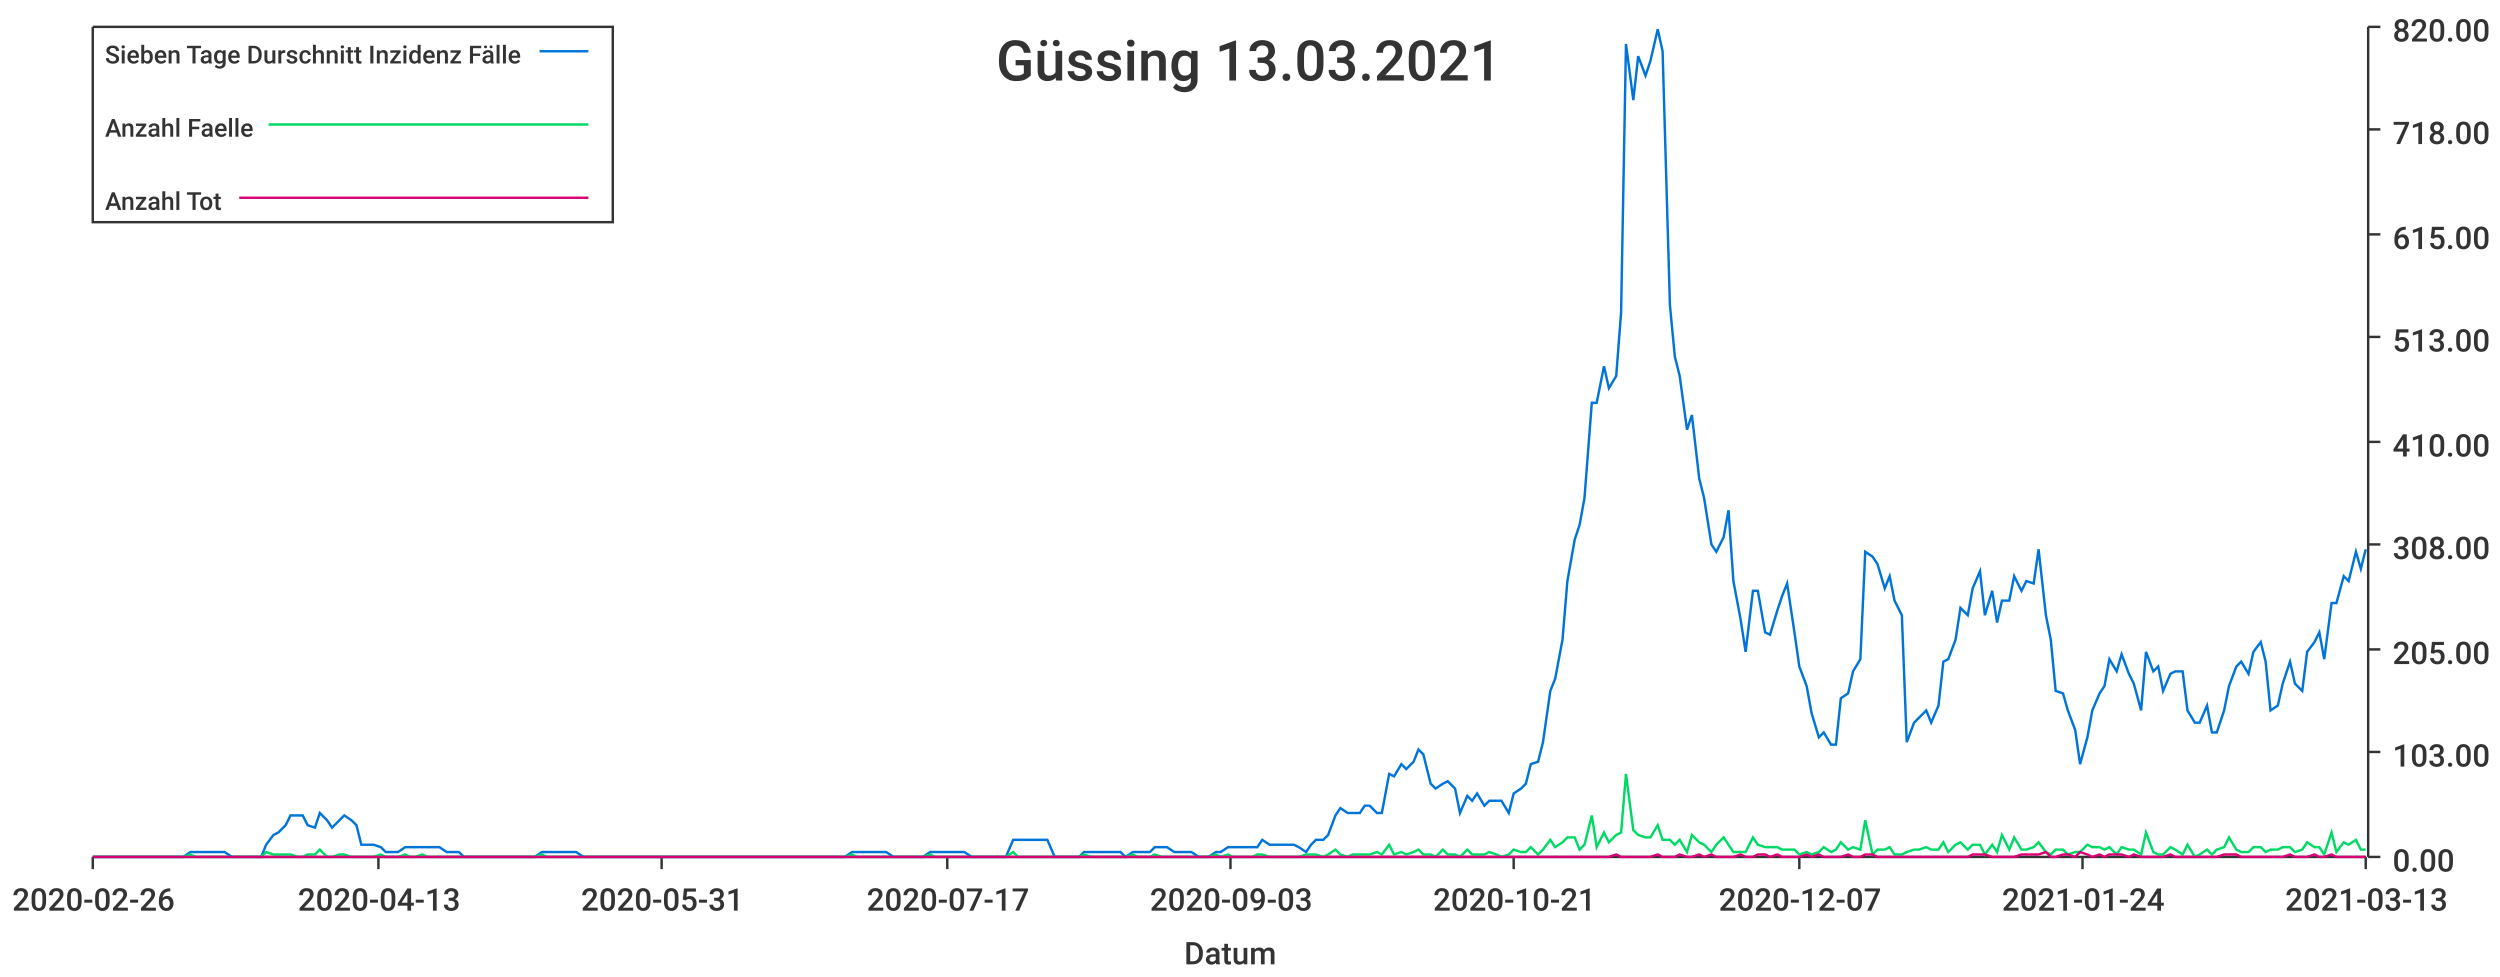
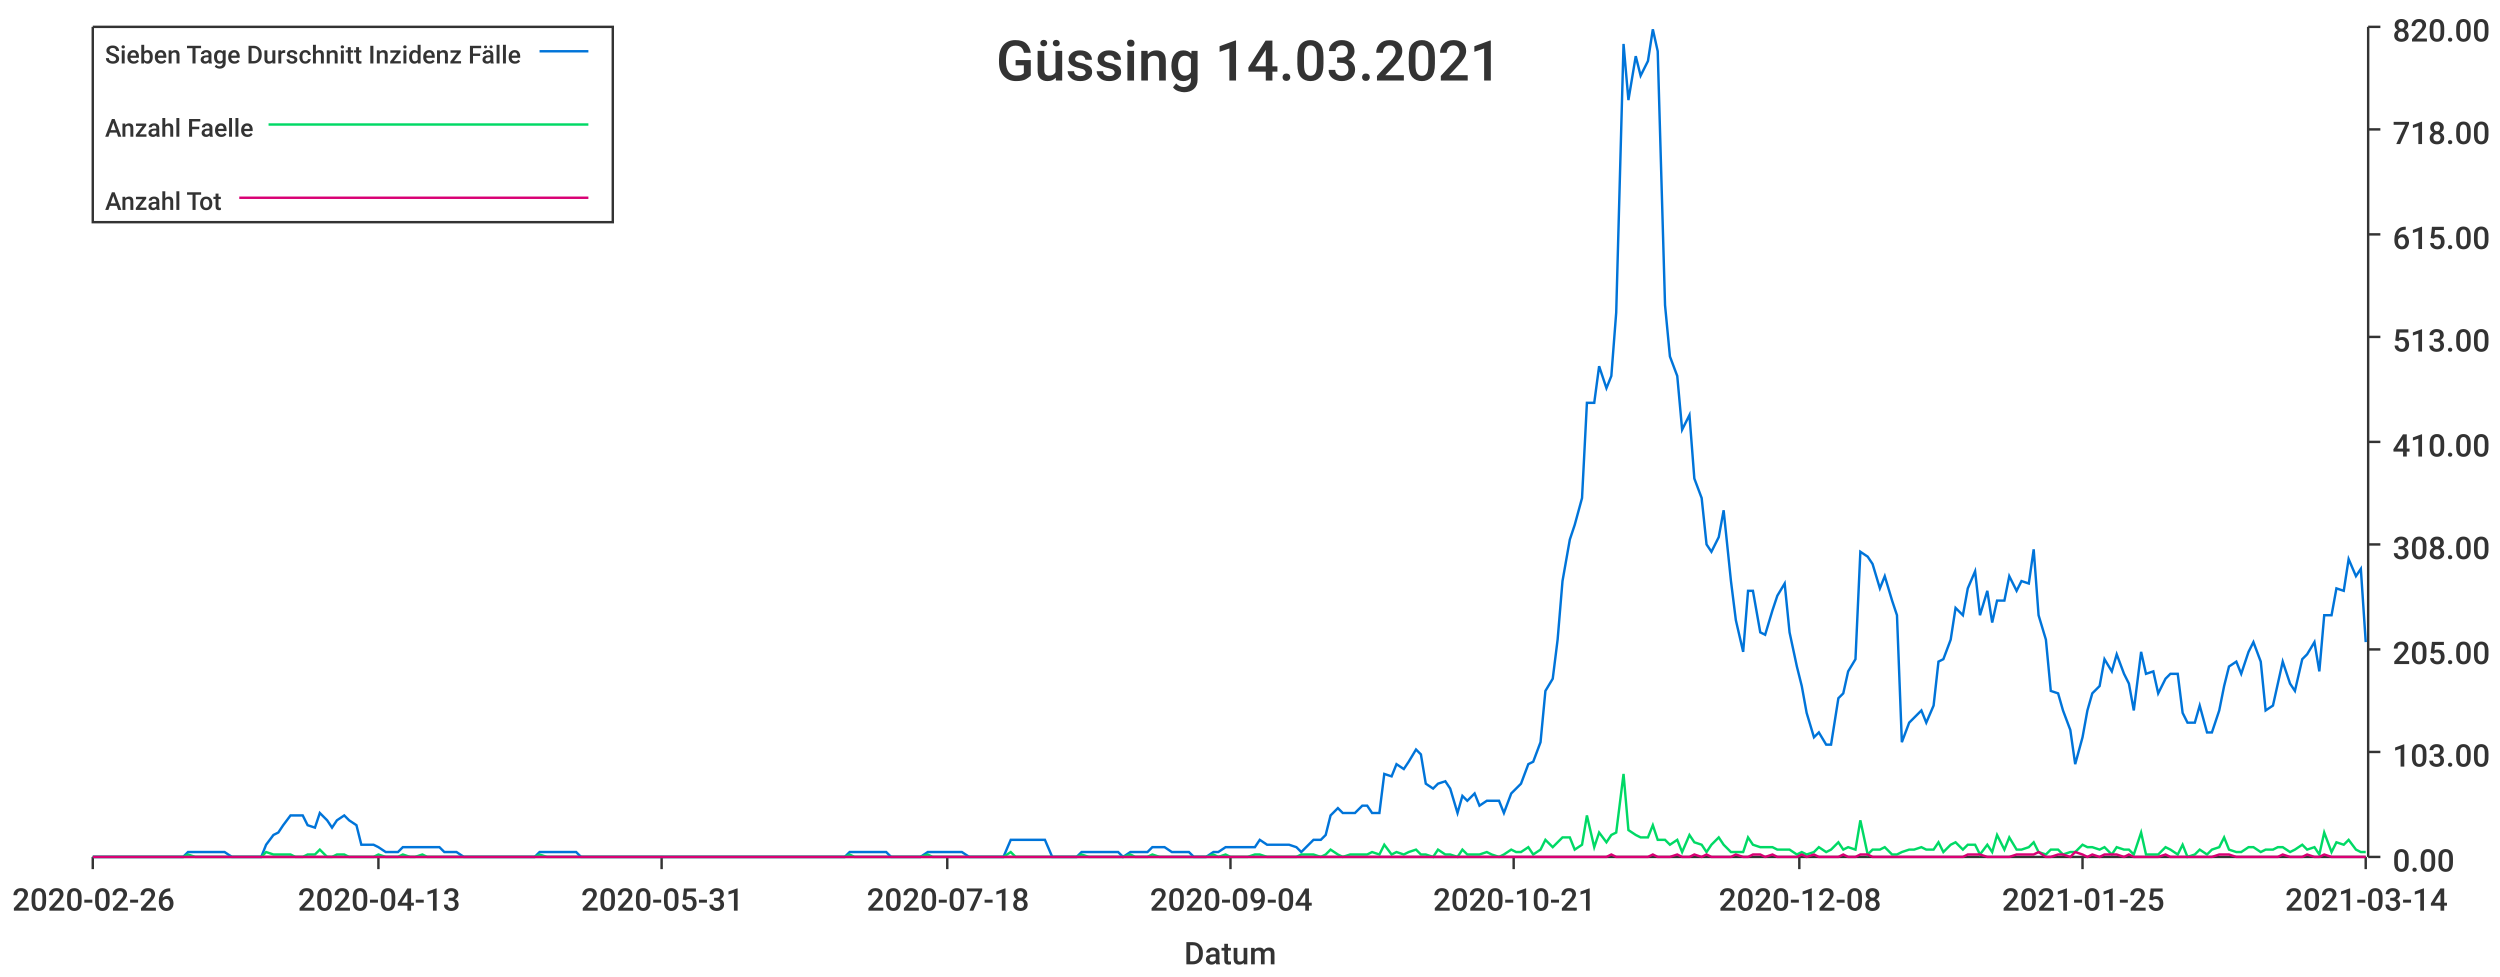
<svg xmlns="http://www.w3.org/2000/svg" width="1024" height="400">\n<path d="M 0 0 L 1024 0 L 1024 400 L 0 400 L 0 0" style="stroke-width:0;stroke:rgba(255,255,255,1.0);fill:rgba(255,255,255,1.0)" />
  <path d="M 38 11 L 969 11 L 969 351 L 38 351 L 38 11" style="stroke-width:0;stroke:rgba(255,255,255,1.0);fill:rgba(255,255,255,1.0)" />
  <path d="M 38 351 L 969 351" style="stroke-width:1;stroke:rgba(51,51,51,1.0);fill:none" />
  <path d="M 38 351 L 38 356" style="stroke-width:1;stroke:rgba(51,51,51,1.0);fill:none" />
  <text x="5" y="373" style="stroke-width:0;stroke:none;fill:rgba(51,51,51,1.0);font-size:12.8px;font-family:'Roboto Medium',sans-serif">2020-02-26</text>
  <path d="M 155 351 L 155 356" style="stroke-width:1;stroke:rgba(51,51,51,1.0);fill:none" />
  <text x="122" y="373" style="stroke-width:0;stroke:none;fill:rgba(51,51,51,1.0);font-size:12.8px;font-family:'Roboto Medium',sans-serif">2020-04-13</text>
  <path d="M 271 351 L 271 356" style="stroke-width:1;stroke:rgba(51,51,51,1.0);fill:none" />
  <text x="238" y="373" style="stroke-width:0;stroke:none;fill:rgba(51,51,51,1.0);font-size:12.8px;font-family:'Roboto Medium',sans-serif">2020-05-31</text>
  <path d="M 388 351 L 388 356" style="stroke-width:1;stroke:rgba(51,51,51,1.0);fill:none" />
-   <text x="355" y="373" style="stroke-width:0;stroke:none;fill:rgba(51,51,51,1.0);font-size:12.8px;font-family:'Roboto Medium',sans-serif">2020-07-17</text>
+   <text x="355" y="373" style="stroke-width:0;stroke:none;fill:rgba(51,51,51,1.0);font-size:12.8px;font-family:'Roboto Medium',sans-serif">2020-07-18</text>
  <path d="M 504 351 L 504 356" style="stroke-width:1;stroke:rgba(51,51,51,1.0);fill:none" />
-   <text x="471" y="373" style="stroke-width:0;stroke:none;fill:rgba(51,51,51,1.0);font-size:12.8px;font-family:'Roboto Medium',sans-serif">2020-09-03</text>
+   <text x="471" y="373" style="stroke-width:0;stroke:none;fill:rgba(51,51,51,1.0);font-size:12.8px;font-family:'Roboto Medium',sans-serif">2020-09-04</text>
  <path d="M 620 351 L 620 356" style="stroke-width:1;stroke:rgba(51,51,51,1.0);fill:none" />
  <text x="587" y="373" style="stroke-width:0;stroke:none;fill:rgba(51,51,51,1.0);font-size:12.8px;font-family:'Roboto Medium',sans-serif">2020-10-21</text>
  <path d="M 737 351 L 737 356" style="stroke-width:1;stroke:rgba(51,51,51,1.0);fill:none" />
-   <text x="704" y="373" style="stroke-width:0;stroke:none;fill:rgba(51,51,51,1.0);font-size:12.8px;font-family:'Roboto Medium',sans-serif">2020-12-07</text>
+   <text x="704" y="373" style="stroke-width:0;stroke:none;fill:rgba(51,51,51,1.0);font-size:12.8px;font-family:'Roboto Medium',sans-serif">2020-12-08</text>
  <path d="M 853 351 L 853 356" style="stroke-width:1;stroke:rgba(51,51,51,1.0);fill:none" />
-   <text x="820" y="373" style="stroke-width:0;stroke:none;fill:rgba(51,51,51,1.0);font-size:12.8px;font-family:'Roboto Medium',sans-serif">2021-01-24</text>
+   <text x="820" y="373" style="stroke-width:0;stroke:none;fill:rgba(51,51,51,1.0);font-size:12.8px;font-family:'Roboto Medium',sans-serif">2021-01-25</text>
  <path d="M 969 351 L 969 356" style="stroke-width:1;stroke:rgba(51,51,51,1.0);fill:none" />
-   <text x="936" y="373" style="stroke-width:0;stroke:none;fill:rgba(51,51,51,1.0);font-size:12.8px;font-family:'Roboto Medium',sans-serif">2021-03-13</text>
+   <text x="936" y="373" style="stroke-width:0;stroke:none;fill:rgba(51,51,51,1.0);font-size:12.8px;font-family:'Roboto Medium',sans-serif">2021-03-14</text>
  <text x="485" y="395" style="stroke-width:0;stroke:none;fill:rgba(51,51,51,1.0);font-size:12.8px;font-family:'Roboto Medium',sans-serif">Datum</text>
  <path d="M 970 351 L 970 11" style="stroke-width:1;stroke:rgba(51,51,51,1.0);fill:none" />
  <path d="M 970 351 L 975 351" style="stroke-width:1;stroke:rgba(51,51,51,1.0);fill:none" />
  <text x="980" y="357" style="stroke-width:0;stroke:none;fill:rgba(51,51,51,1.0);font-size:12.8px;font-family:'Roboto Medium',sans-serif">0.00</text>
  <path d="M 970 308 L 975 308" style="stroke-width:1;stroke:rgba(51,51,51,1.0);fill:none" />
  <text x="980" y="314" style="stroke-width:0;stroke:none;fill:rgba(51,51,51,1.0);font-size:12.8px;font-family:'Roboto Medium',sans-serif">103.00</text>
  <path d="M 970 266 L 975 266" style="stroke-width:1;stroke:rgba(51,51,51,1.0);fill:none" />
  <text x="980" y="272" style="stroke-width:0;stroke:none;fill:rgba(51,51,51,1.0);font-size:12.8px;font-family:'Roboto Medium',sans-serif">205.00</text>
  <path d="M 970 223 L 975 223" style="stroke-width:1;stroke:rgba(51,51,51,1.0);fill:none" />
  <text x="980" y="229" style="stroke-width:0;stroke:none;fill:rgba(51,51,51,1.0);font-size:12.8px;font-family:'Roboto Medium',sans-serif">308.00</text>
  <path d="M 970 181 L 975 181" style="stroke-width:1;stroke:rgba(51,51,51,1.0);fill:none" />
  <text x="980" y="187" style="stroke-width:0;stroke:none;fill:rgba(51,51,51,1.0);font-size:12.8px;font-family:'Roboto Medium',sans-serif">410.00</text>
  <path d="M 970 138 L 975 138" style="stroke-width:1;stroke:rgba(51,51,51,1.0);fill:none" />
  <text x="980" y="144" style="stroke-width:0;stroke:none;fill:rgba(51,51,51,1.0);font-size:12.8px;font-family:'Roboto Medium',sans-serif">513.00</text>
  <path d="M 970 96 L 975 96" style="stroke-width:1;stroke:rgba(51,51,51,1.0);fill:none" />
  <text x="980" y="102" style="stroke-width:0;stroke:none;fill:rgba(51,51,51,1.0);font-size:12.8px;font-family:'Roboto Medium',sans-serif">615.00</text>
  <path d="M 970 53 L 975 53" style="stroke-width:1;stroke:rgba(51,51,51,1.0);fill:none" />
  <text x="980" y="59" style="stroke-width:0;stroke:none;fill:rgba(51,51,51,1.0);font-size:12.8px;font-family:'Roboto Medium',sans-serif">718.00</text>
  <path d="M 970 11 L 975 11" style="stroke-width:1;stroke:rgba(51,51,51,1.0);fill:none" />
  <text x="980" y="17" style="stroke-width:0;stroke:none;fill:rgba(51,51,51,1.0);font-size:12.8px;font-family:'Roboto Medium',sans-serif">820.00</text>
-   <path d="M 38 351 L 41 351 L 43 351 L 46 351 L 48 351 L 51 351 L 53 351 L 56 351 L 58 351 L 60 351 L 63 351 L 65 351 L 68 351 L 70 351 L 73 351 L 75 351 L 78 349 L 80 349 L 82 349 L 85 349 L 87 349 L 90 349 L 92 349 L 95 351 L 97 351 L 100 351 L 102 351 L 104 351 L 107 351 L 109 346 L 112 342 L 114 341 L 117 338 L 119 334 L 122 334 L 124 334 L 126 338 L 129 339 L 131 333 L 134 336 L 136 339 L 139 336 L 141 334 L 144 336 L 146 338 L 148 346 L 151 346 L 153 346 L 156 347 L 158 349 L 161 349 L 163 349 L 166 347 L 168 347 L 170 347 L 173 347 L 175 347 L 178 347 L 180 347 L 183 349 L 185 349 L 188 349 L 190 351 L 192 351 L 195 351 L 197 351 L 200 351 L 202 351 L 205 351 L 207 351 L 210 351 L 212 351 L 214 351 L 217 351 L 219 351 L 222 349 L 224 349 L 227 349 L 229 349 L 232 349 L 234 349 L 236 349 L 239 351 L 241 351 L 244 351 L 246 351 L 249 351 L 251 351 L 254 351 L 256 351 L 258 351 L 261 351 L 263 351 L 266 351 L 268 351 L 271 351 L 273 351 L 276 351 L 278 351 L 280 351 L 283 351 L 285 351 L 288 351 L 290 351 L 293 351 L 295 351 L 298 351 L 300 351 L 302 351 L 305 351 L 307 351 L 310 351 L 312 351 L 315 351 L 317 351 L 320 351 L 322 351 L 324 351 L 327 351 L 329 351 L 332 351 L 334 351 L 337 351 L 339 351 L 342 351 L 344 351 L 346 351 L 349 349 L 351 349 L 354 349 L 356 349 L 359 349 L 361 349 L 363 349 L 366 351 L 368 351 L 371 351 L 373 351 L 376 351 L 378 351 L 381 349 L 383 349 L 385 349 L 388 349 L 390 349 L 393 349 L 395 349 L 398 351 L 400 351 L 403 351 L 405 351 L 407 351 L 410 351 L 412 351 L 415 344 L 417 344 L 420 344 L 422 344 L 425 344 L 427 344 L 429 344 L 432 351 L 434 351 L 437 351 L 439 351 L 442 351 L 444 349 L 447 349 L 449 349 L 451 349 L 454 349 L 456 349 L 459 349 L 461 351 L 464 349 L 466 349 L 469 349 L 471 349 L 473 347 L 476 347 L 478 347 L 481 349 L 483 349 L 486 349 L 488 349 L 491 351 L 493 351 L 495 351 L 498 349 L 500 349 L 503 347 L 505 347 L 508 347 L 510 347 L 513 347 L 515 347 L 517 344 L 520 346 L 522 346 L 525 346 L 527 346 L 530 346 L 532 347 L 535 349 L 537 346 L 539 344 L 542 344 L 544 342 L 547 334 L 549 331 L 552 333 L 554 333 L 557 333 L 559 330 L 561 330 L 564 333 L 566 333 L 569 317 L 571 318 L 574 313 L 576 315 L 579 312 L 581 307 L 583 309 L 586 321 L 588 323 L 591 321 L 593 320 L 596 323 L 598 333 L 601 326 L 603 328 L 605 325 L 608 330 L 610 328 L 613 328 L 615 328 L 618 333 L 620 325 L 623 323 L 625 321 L 627 313 L 630 312 L 632 304 L 635 283 L 637 278 L 640 262 L 642 238 L 645 221 L 647 215 L 649 204 L 652 165 L 654 165 L 657 150 L 659 159 L 662 154 L 664 128 L 666 18 L 669 41 L 671 23 L 674 31 L 676 25 L 679 12 L 681 21 L 684 125 L 686 146 L 688 154 L 691 176 L 693 170 L 696 196 L 698 204 L 701 223 L 703 226 L 706 220 L 708 209 L 710 238 L 713 254 L 715 267 L 718 242 L 720 242 L 723 259 L 725 260 L 728 250 L 730 244 L 732 239 L 735 259 L 737 273 L 740 281 L 742 292 L 745 302 L 747 300 L 750 305 L 752 305 L 754 286 L 757 284 L 759 275 L 762 270 L 764 226 L 767 228 L 769 231 L 772 241 L 774 236 L 776 246 L 779 252 L 781 304 L 784 296 L 786 294 L 789 291 L 791 296 L 794 289 L 796 271 L 798 270 L 801 262 L 803 249 L 806 252 L 808 241 L 811 234 L 813 252 L 816 242 L 818 255 L 820 246 L 823 246 L 825 236 L 828 242 L 830 238 L 833 239 L 835 225 L 838 252 L 840 262 L 842 283 L 845 284 L 847 291 L 850 299 L 852 313 L 855 302 L 857 291 L 860 284 L 862 281 L 864 270 L 867 275 L 869 268 L 872 276 L 874 280 L 877 291 L 879 267 L 882 275 L 884 273 L 886 283 L 889 276 L 891 275 L 894 275 L 896 291 L 899 296 L 901 296 L 904 289 L 906 300 L 908 300 L 911 291 L 913 281 L 916 273 L 918 271 L 921 276 L 923 267 L 926 263 L 928 271 L 930 291 L 933 289 L 935 280 L 938 271 L 940 280 L 943 283 L 945 267 L 948 263 L 950 259 L 952 270 L 955 247 L 957 247 L 960 236 L 962 238 L 965 226 L 967 233 L 969 225" style="stroke-width:1;stroke:rgba(0,116,217,1.0);fill:none" />
-   <path d="M 38 351 L 41 351 L 43 351 L 46 351 L 48 351 L 51 351 L 53 351 L 56 351 L 58 351 L 60 351 L 63 351 L 65 351 L 68 351 L 70 351 L 73 351 L 75 351 L 78 350 L 80 351 L 82 351 L 85 351 L 87 351 L 90 351 L 92 351 L 95 351 L 97 351 L 100 351 L 102 351 L 104 351 L 107 351 L 109 349 L 112 350 L 114 350 L 117 350 L 119 350 L 122 351 L 124 351 L 126 350 L 129 350 L 131 348 L 134 351 L 136 351 L 139 350 L 141 350 L 144 351 L 146 351 L 148 351 L 151 351 L 153 351 L 156 350 L 158 351 L 161 351 L 163 351 L 166 350 L 168 351 L 170 351 L 173 350 L 175 351 L 178 351 L 180 351 L 183 351 L 185 351 L 188 351 L 190 351 L 192 351 L 195 351 L 197 351 L 200 351 L 202 351 L 205 351 L 207 351 L 210 351 L 212 351 L 214 351 L 217 351 L 219 351 L 222 350 L 224 351 L 227 351 L 229 351 L 232 351 L 234 351 L 236 351 L 239 351 L 241 351 L 244 351 L 246 351 L 249 351 L 251 351 L 254 351 L 256 351 L 258 351 L 261 351 L 263 351 L 266 351 L 268 351 L 271 351 L 273 351 L 276 351 L 278 351 L 280 351 L 283 351 L 285 351 L 288 351 L 290 351 L 293 351 L 295 351 L 298 351 L 300 351 L 302 351 L 305 351 L 307 351 L 310 351 L 312 351 L 315 351 L 317 351 L 320 351 L 322 351 L 324 351 L 327 351 L 329 351 L 332 351 L 334 351 L 337 351 L 339 351 L 342 351 L 344 351 L 346 351 L 349 350 L 351 351 L 354 351 L 356 351 L 359 351 L 361 351 L 363 351 L 366 351 L 368 351 L 371 351 L 373 351 L 376 351 L 378 351 L 381 350 L 383 351 L 385 351 L 388 351 L 390 351 L 393 351 L 395 351 L 398 351 L 400 351 L 403 351 L 405 351 L 407 351 L 410 351 L 412 351 L 415 349 L 417 351 L 420 351 L 422 351 L 425 351 L 427 351 L 429 351 L 432 351 L 434 351 L 437 351 L 439 351 L 442 351 L 444 350 L 447 351 L 449 351 L 451 351 L 454 351 L 456 351 L 459 351 L 461 351 L 464 350 L 466 351 L 469 351 L 471 351 L 473 350 L 476 351 L 478 351 L 481 351 L 483 351 L 486 351 L 488 351 L 491 351 L 493 351 L 495 351 L 498 350 L 500 351 L 503 350 L 505 351 L 508 351 L 510 351 L 513 351 L 515 350 L 517 350 L 520 351 L 522 351 L 525 351 L 527 351 L 530 351 L 532 351 L 535 350 L 537 350 L 539 350 L 542 351 L 544 350 L 547 348 L 549 350 L 552 351 L 554 350 L 557 350 L 559 350 L 561 350 L 564 349 L 566 350 L 569 346 L 571 350 L 574 349 L 576 350 L 579 349 L 581 348 L 583 350 L 586 350 L 588 351 L 591 348 L 593 350 L 596 350 L 598 351 L 601 348 L 603 350 L 605 350 L 608 350 L 610 349 L 613 350 L 615 351 L 618 350 L 620 348 L 623 349 L 625 349 L 627 347 L 630 350 L 632 348 L 635 344 L 637 347 L 640 345 L 642 343 L 645 343 L 647 348 L 649 346 L 652 334 L 654 347 L 657 341 L 659 345 L 662 342 L 664 341 L 666 317 L 669 340 L 671 342 L 674 343 L 676 343 L 679 338 L 681 344 L 684 344 L 686 346 L 688 344 L 691 349 L 693 342 L 696 345 L 698 346 L 701 349 L 703 346 L 706 343 L 708 346 L 710 349 L 713 349 L 715 349 L 718 343 L 720 346 L 723 347 L 725 347 L 728 347 L 730 348 L 732 348 L 735 348 L 737 350 L 740 349 L 742 350 L 745 349 L 747 347 L 750 349 L 752 348 L 754 345 L 757 348 L 759 347 L 762 348 L 764 336 L 767 350 L 769 348 L 772 348 L 774 347 L 776 350 L 779 350 L 781 349 L 784 348 L 786 348 L 789 347 L 791 348 L 794 348 L 796 345 L 798 349 L 801 346 L 803 345 L 806 348 L 808 346 L 811 346 L 813 350 L 816 346 L 818 349 L 820 342 L 823 348 L 825 343 L 828 348 L 830 348 L 833 347 L 835 345 L 838 349 L 840 350 L 842 348 L 845 348 L 847 350 L 850 349 L 852 349 L 855 346 L 857 347 L 860 347 L 862 348 L 864 347 L 867 350 L 869 347 L 872 348 L 874 348 L 877 350 L 879 341 L 882 349 L 884 350 L 886 350 L 889 347 L 891 348 L 894 350 L 896 346 L 899 351 L 901 350 L 904 348 L 906 350 L 908 348 L 911 347 L 913 343 L 916 348 L 918 349 L 921 349 L 923 347 L 926 347 L 928 349 L 930 348 L 933 348 L 935 347 L 938 347 L 940 349 L 943 348 L 945 345 L 948 347 L 950 347 L 952 350 L 955 341 L 957 349 L 960 345 L 962 346 L 965 344 L 967 348 L 969 348" style="stroke-width:1;stroke:rgba(0,217,101,1.0);fill:none" />
-   <path d="M 38 351 L 41 351 L 43 351 L 46 351 L 48 351 L 51 351 L 53 351 L 56 351 L 58 351 L 60 351 L 63 351 L 65 351 L 68 351 L 70 351 L 73 351 L 75 351 L 78 351 L 80 351 L 82 351 L 85 351 L 87 351 L 90 351 L 92 351 L 95 351 L 97 351 L 100 351 L 102 351 L 104 351 L 107 351 L 109 351 L 112 351 L 114 351 L 117 351 L 119 351 L 122 351 L 124 351 L 126 351 L 129 351 L 131 351 L 134 351 L 136 351 L 139 351 L 141 351 L 144 351 L 146 351 L 148 351 L 151 351 L 153 351 L 156 351 L 158 351 L 161 351 L 163 351 L 166 351 L 168 351 L 170 351 L 173 351 L 175 351 L 178 351 L 180 351 L 183 351 L 185 351 L 188 351 L 190 351 L 192 351 L 195 351 L 197 351 L 200 351 L 202 351 L 205 351 L 207 351 L 210 351 L 212 351 L 214 351 L 217 351 L 219 351 L 222 351 L 224 351 L 227 351 L 229 351 L 232 351 L 234 351 L 236 351 L 239 351 L 241 351 L 244 351 L 246 351 L 249 351 L 251 351 L 254 351 L 256 351 L 258 351 L 261 351 L 263 351 L 266 351 L 268 351 L 271 351 L 273 351 L 276 351 L 278 351 L 280 351 L 283 351 L 285 351 L 288 351 L 290 351 L 293 351 L 295 351 L 298 351 L 300 351 L 302 351 L 305 351 L 307 351 L 310 351 L 312 351 L 315 351 L 317 351 L 320 351 L 322 351 L 324 351 L 327 351 L 329 351 L 332 351 L 334 351 L 337 351 L 339 351 L 342 351 L 344 351 L 346 351 L 349 351 L 351 351 L 354 351 L 356 351 L 359 351 L 361 351 L 363 351 L 366 351 L 368 351 L 371 351 L 373 351 L 376 351 L 378 351 L 381 351 L 383 351 L 385 351 L 388 351 L 390 351 L 393 351 L 395 351 L 398 351 L 400 351 L 403 351 L 405 351 L 407 351 L 410 351 L 412 351 L 415 351 L 417 351 L 420 351 L 422 351 L 425 351 L 427 351 L 429 351 L 432 351 L 434 351 L 437 351 L 439 351 L 442 351 L 444 351 L 447 351 L 449 351 L 451 351 L 454 351 L 456 351 L 459 351 L 461 351 L 464 351 L 466 351 L 469 351 L 471 351 L 473 351 L 476 351 L 478 351 L 481 351 L 483 351 L 486 351 L 488 351 L 491 351 L 493 351 L 495 351 L 498 351 L 500 351 L 503 351 L 505 351 L 508 351 L 510 351 L 513 351 L 515 351 L 517 351 L 520 351 L 522 351 L 525 351 L 527 351 L 530 351 L 532 351 L 535 351 L 537 351 L 539 351 L 542 351 L 544 351 L 547 351 L 549 351 L 552 351 L 554 351 L 557 351 L 559 351 L 561 351 L 564 351 L 566 351 L 569 351 L 571 351 L 574 351 L 576 351 L 579 351 L 581 351 L 583 351 L 586 351 L 588 351 L 591 351 L 593 351 L 596 351 L 598 351 L 601 351 L 603 351 L 605 351 L 608 351 L 610 351 L 613 351 L 615 351 L 618 351 L 620 351 L 623 351 L 625 351 L 627 351 L 630 351 L 632 351 L 635 351 L 637 351 L 640 351 L 642 351 L 645 351 L 647 351 L 649 351 L 652 351 L 654 351 L 657 351 L 659 351 L 662 350 L 664 351 L 666 351 L 669 351 L 671 351 L 674 351 L 676 351 L 679 350 L 681 351 L 684 351 L 686 351 L 688 350 L 691 351 L 693 351 L 696 350 L 698 351 L 701 350 L 703 351 L 706 351 L 708 351 L 710 351 L 713 350 L 715 351 L 718 351 L 720 350 L 723 350 L 725 351 L 728 350 L 730 351 L 732 351 L 735 351 L 737 351 L 740 350 L 742 351 L 745 350 L 747 351 L 750 351 L 752 351 L 754 351 L 757 350 L 759 351 L 762 351 L 764 350 L 767 350 L 769 351 L 772 351 L 774 351 L 776 351 L 779 351 L 781 351 L 784 351 L 786 351 L 789 351 L 791 351 L 794 351 L 796 351 L 798 351 L 801 351 L 803 351 L 806 351 L 808 350 L 811 350 L 813 350 L 816 351 L 818 351 L 820 351 L 823 351 L 825 351 L 828 350 L 830 350 L 833 350 L 835 350 L 838 349 L 840 351 L 842 351 L 845 350 L 847 350 L 850 351 L 852 349 L 855 350 L 857 351 L 860 350 L 862 351 L 864 350 L 867 350 L 869 350 L 872 351 L 874 350 L 877 351 L 879 351 L 882 351 L 884 351 L 886 351 L 889 350 L 891 351 L 894 351 L 896 351 L 899 351 L 901 351 L 904 351 L 906 351 L 908 351 L 911 350 L 913 350 L 916 350 L 918 351 L 921 351 L 923 351 L 926 351 L 928 351 L 930 351 L 933 351 L 935 351 L 938 350 L 940 351 L 943 351 L 945 351 L 948 350 L 950 351 L 952 351 L 955 350 L 957 351 L 960 351 L 962 351 L 965 351 L 967 351 L 969 351" style="stroke-width:1;stroke:rgba(217,0,116,1.0);fill:none" />
-   <text x="408" y="33" style="stroke-width:0;stroke:none;fill:rgba(51,51,51,1.0);font-size:23.0px;font-family:'Roboto Medium',sans-serif">Güssing 13.03.2021</text>
+   <path d="M 38 351 L 41 351 L 43 351 L 46 351 L 48 351 L 51 351 L 53 351 L 56 351 L 58 351 L 60 351 L 63 351 L 65 351 L 68 351 L 70 351 L 73 351 L 75 351 L 77 349 L 80 349 L 82 349 L 85 349 L 87 349 L 90 349 L 92 349 L 95 351 L 97 351 L 99 351 L 102 351 L 104 351 L 107 351 L 109 346 L 112 342 L 114 341 L 116 338 L 119 334 L 121 334 L 124 334 L 126 338 L 129 339 L 131 333 L 134 336 L 136 339 L 138 336 L 141 334 L 143 336 L 146 338 L 148 346 L 151 346 L 153 346 L 155 347 L 158 349 L 160 349 L 163 349 L 165 347 L 168 347 L 170 347 L 173 347 L 175 347 L 177 347 L 180 347 L 182 349 L 185 349 L 187 349 L 190 351 L 192 351 L 194 351 L 197 351 L 199 351 L 202 351 L 204 351 L 207 351 L 209 351 L 212 351 L 214 351 L 216 351 L 219 351 L 221 349 L 224 349 L 226 349 L 229 349 L 231 349 L 233 349 L 236 349 L 238 351 L 241 351 L 243 351 L 246 351 L 248 351 L 251 351 L 253 351 L 255 351 L 258 351 L 260 351 L 263 351 L 265 351 L 268 351 L 270 351 L 272 351 L 275 351 L 277 351 L 280 351 L 282 351 L 285 351 L 287 351 L 290 351 L 292 351 L 294 351 L 297 351 L 299 351 L 302 351 L 304 351 L 307 351 L 309 351 L 311 351 L 314 351 L 316 351 L 319 351 L 321 351 L 324 351 L 326 351 L 329 351 L 331 351 L 333 351 L 336 351 L 338 351 L 341 351 L 343 351 L 346 351 L 348 349 L 350 349 L 353 349 L 355 349 L 358 349 L 360 349 L 363 349 L 365 351 L 368 351 L 370 351 L 372 351 L 375 351 L 377 351 L 380 349 L 382 349 L 385 349 L 387 349 L 389 349 L 392 349 L 394 349 L 397 351 L 399 351 L 402 351 L 404 351 L 407 351 L 409 351 L 411 351 L 414 344 L 416 344 L 419 344 L 421 344 L 424 344 L 426 344 L 428 344 L 431 351 L 433 351 L 436 351 L 438 351 L 441 351 L 443 349 L 446 349 L 448 349 L 450 349 L 453 349 L 455 349 L 458 349 L 460 351 L 463 349 L 465 349 L 467 349 L 470 349 L 472 347 L 475 347 L 477 347 L 480 349 L 482 349 L 485 349 L 487 349 L 489 351 L 492 351 L 494 351 L 497 349 L 499 349 L 502 347 L 504 347 L 506 347 L 509 347 L 511 347 L 514 347 L 516 344 L 519 346 L 521 346 L 523 346 L 526 346 L 528 346 L 531 347 L 533 349 L 536 346 L 538 344 L 541 344 L 543 342 L 545 334 L 548 331 L 550 333 L 553 333 L 555 333 L 558 330 L 560 330 L 562 333 L 565 333 L 567 317 L 570 318 L 572 313 L 575 315 L 577 312 L 580 307 L 582 309 L 584 321 L 587 323 L 589 321 L 592 320 L 594 323 L 597 333 L 599 326 L 601 328 L 604 325 L 606 330 L 609 328 L 611 328 L 614 328 L 616 333 L 619 325 L 621 323 L 623 321 L 626 313 L 628 312 L 631 304 L 633 283 L 636 278 L 638 262 L 640 238 L 643 221 L 645 215 L 648 204 L 650 165 L 653 165 L 655 150 L 658 159 L 660 154 L 662 128 L 665 18 L 667 41 L 670 23 L 672 31 L 675 25 L 677 12 L 679 21 L 682 125 L 684 146 L 687 154 L 689 176 L 692 170 L 694 196 L 697 204 L 699 223 L 701 226 L 704 220 L 706 209 L 709 238 L 711 254 L 714 267 L 716 242 L 718 242 L 721 259 L 723 260 L 726 250 L 728 244 L 731 239 L 733 259 L 736 273 L 738 281 L 740 292 L 743 302 L 745 300 L 748 305 L 750 305 L 753 286 L 755 284 L 757 275 L 760 270 L 762 226 L 765 228 L 767 231 L 770 241 L 772 236 L 775 246 L 777 252 L 779 304 L 782 296 L 784 294 L 787 291 L 789 296 L 792 289 L 794 271 L 796 270 L 799 262 L 801 249 L 804 252 L 806 241 L 809 234 L 811 252 L 814 242 L 816 255 L 818 246 L 821 246 L 823 236 L 826 242 L 828 238 L 831 239 L 833 225 L 835 252 L 838 262 L 840 283 L 843 284 L 845 291 L 848 299 L 850 313 L 853 302 L 855 291 L 857 284 L 860 281 L 862 270 L 865 275 L 867 268 L 870 276 L 872 280 L 874 291 L 877 267 L 879 276 L 882 275 L 884 284 L 887 278 L 889 276 L 892 276 L 894 292 L 896 296 L 899 296 L 901 289 L 904 300 L 906 300 L 909 291 L 911 281 L 913 273 L 916 271 L 918 276 L 921 267 L 923 263 L 926 271 L 928 291 L 931 289 L 933 280 L 935 271 L 938 280 L 940 283 L 943 270 L 945 268 L 948 263 L 950 275 L 952 252 L 955 252 L 957 241 L 960 242 L 962 229 L 965 236 L 967 233 L 969 263" style="stroke-width:1;stroke:rgba(0,116,217,1.0);fill:none" />
+   <path d="M 38 351 L 41 351 L 43 351 L 46 351 L 48 351 L 51 351 L 53 351 L 56 351 L 58 351 L 60 351 L 63 351 L 65 351 L 68 351 L 70 351 L 73 351 L 75 351 L 77 350 L 80 351 L 82 351 L 85 351 L 87 351 L 90 351 L 92 351 L 95 351 L 97 351 L 99 351 L 102 351 L 104 351 L 107 351 L 109 349 L 112 350 L 114 350 L 116 350 L 119 350 L 121 351 L 124 351 L 126 350 L 129 350 L 131 348 L 134 351 L 136 351 L 138 350 L 141 350 L 143 351 L 146 351 L 148 351 L 151 351 L 153 351 L 155 350 L 158 351 L 160 351 L 163 351 L 165 350 L 168 351 L 170 351 L 173 350 L 175 351 L 177 351 L 180 351 L 182 351 L 185 351 L 187 351 L 190 351 L 192 351 L 194 351 L 197 351 L 199 351 L 202 351 L 204 351 L 207 351 L 209 351 L 212 351 L 214 351 L 216 351 L 219 351 L 221 350 L 224 351 L 226 351 L 229 351 L 231 351 L 233 351 L 236 351 L 238 351 L 241 351 L 243 351 L 246 351 L 248 351 L 251 351 L 253 351 L 255 351 L 258 351 L 260 351 L 263 351 L 265 351 L 268 351 L 270 351 L 272 351 L 275 351 L 277 351 L 280 351 L 282 351 L 285 351 L 287 351 L 290 351 L 292 351 L 294 351 L 297 351 L 299 351 L 302 351 L 304 351 L 307 351 L 309 351 L 311 351 L 314 351 L 316 351 L 319 351 L 321 351 L 324 351 L 326 351 L 329 351 L 331 351 L 333 351 L 336 351 L 338 351 L 341 351 L 343 351 L 346 351 L 348 350 L 350 351 L 353 351 L 355 351 L 358 351 L 360 351 L 363 351 L 365 351 L 368 351 L 370 351 L 372 351 L 375 351 L 377 351 L 380 350 L 382 351 L 385 351 L 387 351 L 389 351 L 392 351 L 394 351 L 397 351 L 399 351 L 402 351 L 404 351 L 407 351 L 409 351 L 411 351 L 414 349 L 416 351 L 419 351 L 421 351 L 424 351 L 426 351 L 428 351 L 431 351 L 433 351 L 436 351 L 438 351 L 441 351 L 443 350 L 446 351 L 448 351 L 450 351 L 453 351 L 455 351 L 458 351 L 460 351 L 463 350 L 465 351 L 467 351 L 470 351 L 472 350 L 475 351 L 477 351 L 480 351 L 482 351 L 485 351 L 487 351 L 489 351 L 492 351 L 494 351 L 497 350 L 499 351 L 502 350 L 504 351 L 506 351 L 509 351 L 511 351 L 514 350 L 516 350 L 519 351 L 521 351 L 523 351 L 526 351 L 528 351 L 531 351 L 533 350 L 536 350 L 538 350 L 541 351 L 543 350 L 545 348 L 548 350 L 550 351 L 553 350 L 555 350 L 558 350 L 560 350 L 562 349 L 565 350 L 567 346 L 570 350 L 572 349 L 575 350 L 577 349 L 580 348 L 582 350 L 584 350 L 587 351 L 589 348 L 592 350 L 594 350 L 597 351 L 599 348 L 601 350 L 604 350 L 606 350 L 609 349 L 611 350 L 614 351 L 616 350 L 619 348 L 621 349 L 623 349 L 626 347 L 628 350 L 631 348 L 633 344 L 636 347 L 638 345 L 640 343 L 643 343 L 645 348 L 648 346 L 650 334 L 653 347 L 655 341 L 658 345 L 660 342 L 662 341 L 665 317 L 667 340 L 670 342 L 672 343 L 675 343 L 677 338 L 679 344 L 682 344 L 684 346 L 687 344 L 689 349 L 692 342 L 694 345 L 697 346 L 699 349 L 701 346 L 704 343 L 706 346 L 709 349 L 711 349 L 714 349 L 716 343 L 718 346 L 721 347 L 723 347 L 726 347 L 728 348 L 731 348 L 733 348 L 736 350 L 738 349 L 740 350 L 743 349 L 745 347 L 748 349 L 750 348 L 753 345 L 755 348 L 757 347 L 760 348 L 762 336 L 765 350 L 767 348 L 770 348 L 772 347 L 775 350 L 777 350 L 779 349 L 782 348 L 784 348 L 787 347 L 789 348 L 792 348 L 794 345 L 796 349 L 799 346 L 801 345 L 804 348 L 806 346 L 809 346 L 811 350 L 814 346 L 816 349 L 818 342 L 821 348 L 823 343 L 826 348 L 828 348 L 831 347 L 833 345 L 835 349 L 838 350 L 840 348 L 843 348 L 845 350 L 848 349 L 850 349 L 853 346 L 855 347 L 857 347 L 860 348 L 862 347 L 865 350 L 867 347 L 870 348 L 872 348 L 874 350 L 877 341 L 879 350 L 882 350 L 884 350 L 887 347 L 889 348 L 892 350 L 894 346 L 896 351 L 899 350 L 901 348 L 904 350 L 906 348 L 909 347 L 911 343 L 913 348 L 916 349 L 918 349 L 921 347 L 923 347 L 926 349 L 928 348 L 931 348 L 933 347 L 935 347 L 938 349 L 940 348 L 943 346 L 945 348 L 948 347 L 950 350 L 952 341 L 955 349 L 957 345 L 960 346 L 962 344 L 965 348 L 967 349 L 969 349" style="stroke-width:1;stroke:rgba(0,217,101,1.0);fill:none" />
+   <path d="M 38 351 L 41 351 L 43 351 L 46 351 L 48 351 L 51 351 L 53 351 L 56 351 L 58 351 L 60 351 L 63 351 L 65 351 L 68 351 L 70 351 L 73 351 L 75 351 L 77 351 L 80 351 L 82 351 L 85 351 L 87 351 L 90 351 L 92 351 L 95 351 L 97 351 L 99 351 L 102 351 L 104 351 L 107 351 L 109 351 L 112 351 L 114 351 L 116 351 L 119 351 L 121 351 L 124 351 L 126 351 L 129 351 L 131 351 L 134 351 L 136 351 L 138 351 L 141 351 L 143 351 L 146 351 L 148 351 L 151 351 L 153 351 L 155 351 L 158 351 L 160 351 L 163 351 L 165 351 L 168 351 L 170 351 L 173 351 L 175 351 L 177 351 L 180 351 L 182 351 L 185 351 L 187 351 L 190 351 L 192 351 L 194 351 L 197 351 L 199 351 L 202 351 L 204 351 L 207 351 L 209 351 L 212 351 L 214 351 L 216 351 L 219 351 L 221 351 L 224 351 L 226 351 L 229 351 L 231 351 L 233 351 L 236 351 L 238 351 L 241 351 L 243 351 L 246 351 L 248 351 L 251 351 L 253 351 L 255 351 L 258 351 L 260 351 L 263 351 L 265 351 L 268 351 L 270 351 L 272 351 L 275 351 L 277 351 L 280 351 L 282 351 L 285 351 L 287 351 L 290 351 L 292 351 L 294 351 L 297 351 L 299 351 L 302 351 L 304 351 L 307 351 L 309 351 L 311 351 L 314 351 L 316 351 L 319 351 L 321 351 L 324 351 L 326 351 L 329 351 L 331 351 L 333 351 L 336 351 L 338 351 L 341 351 L 343 351 L 346 351 L 348 351 L 350 351 L 353 351 L 355 351 L 358 351 L 360 351 L 363 351 L 365 351 L 368 351 L 370 351 L 372 351 L 375 351 L 377 351 L 380 351 L 382 351 L 385 351 L 387 351 L 389 351 L 392 351 L 394 351 L 397 351 L 399 351 L 402 351 L 404 351 L 407 351 L 409 351 L 411 351 L 414 351 L 416 351 L 419 351 L 421 351 L 424 351 L 426 351 L 428 351 L 431 351 L 433 351 L 436 351 L 438 351 L 441 351 L 443 351 L 446 351 L 448 351 L 450 351 L 453 351 L 455 351 L 458 351 L 460 351 L 463 351 L 465 351 L 467 351 L 470 351 L 472 351 L 475 351 L 477 351 L 480 351 L 482 351 L 485 351 L 487 351 L 489 351 L 492 351 L 494 351 L 497 351 L 499 351 L 502 351 L 504 351 L 506 351 L 509 351 L 511 351 L 514 351 L 516 351 L 519 351 L 521 351 L 523 351 L 526 351 L 528 351 L 531 351 L 533 351 L 536 351 L 538 351 L 541 351 L 543 351 L 545 351 L 548 351 L 550 351 L 553 351 L 555 351 L 558 351 L 560 351 L 562 351 L 565 351 L 567 351 L 570 351 L 572 351 L 575 351 L 577 351 L 580 351 L 582 351 L 584 351 L 587 351 L 589 351 L 592 351 L 594 351 L 597 351 L 599 351 L 601 351 L 604 351 L 606 351 L 609 351 L 611 351 L 614 351 L 616 351 L 619 351 L 621 351 L 623 351 L 626 351 L 628 351 L 631 351 L 633 351 L 636 351 L 638 351 L 640 351 L 643 351 L 645 351 L 648 351 L 650 351 L 653 351 L 655 351 L 658 351 L 660 350 L 662 351 L 665 351 L 667 351 L 670 351 L 672 351 L 675 351 L 677 350 L 679 351 L 682 351 L 684 351 L 687 350 L 689 351 L 692 351 L 694 350 L 697 351 L 699 350 L 701 351 L 704 351 L 706 351 L 709 351 L 711 350 L 714 351 L 716 351 L 718 350 L 721 350 L 723 351 L 726 350 L 728 351 L 731 351 L 733 351 L 736 351 L 738 350 L 740 351 L 743 350 L 745 351 L 748 351 L 750 351 L 753 351 L 755 350 L 757 351 L 760 351 L 762 350 L 765 350 L 767 351 L 770 351 L 772 351 L 775 351 L 777 351 L 779 351 L 782 351 L 784 351 L 787 351 L 789 351 L 792 351 L 794 351 L 796 351 L 799 351 L 801 351 L 804 351 L 806 350 L 809 350 L 811 350 L 814 351 L 816 351 L 818 351 L 821 351 L 823 351 L 826 350 L 828 350 L 831 350 L 833 350 L 835 349 L 838 351 L 840 351 L 843 350 L 845 350 L 848 351 L 850 349 L 853 350 L 855 351 L 857 350 L 860 351 L 862 350 L 865 350 L 867 350 L 870 351 L 872 350 L 874 351 L 877 351 L 879 351 L 882 351 L 884 351 L 887 350 L 889 351 L 892 351 L 894 351 L 896 351 L 899 351 L 901 351 L 904 351 L 906 351 L 909 350 L 911 350 L 913 350 L 916 351 L 918 351 L 921 351 L 923 351 L 926 351 L 928 351 L 931 351 L 933 351 L 935 350 L 938 351 L 940 351 L 943 351 L 945 350 L 948 351 L 950 351 L 952 350 L 955 351 L 957 351 L 960 351 L 962 351 L 965 351 L 967 351 L 969 351" style="stroke-width:1;stroke:rgba(217,0,116,1.0);fill:none" />
+   <text x="408" y="33" style="stroke-width:0;stroke:none;fill:rgba(51,51,51,1.0);font-size:23.0px;font-family:'Roboto Medium',sans-serif">Güssing 14.03.2021</text>
  <path d="M 38 11 L 251 11 L 251 91 L 38 91 L 38 11" style="stroke-width:1;stroke:rgba(51,51,51,1.0);fill:rgba(255,255,255,1.0)" />
  <text x="43" y="26" style="stroke-width:0;stroke:none;fill:rgba(51,51,51,1.0);font-size:10.2px;font-family:'Roboto Medium',sans-serif">Sieben Tage Durschnitt Inzidenz Fälle</text>
  <path d="M 221 21 L 241 21" style="stroke-width:1;stroke:rgba(0,116,217,1.0);fill:none" />
  <text x="43" y="56" style="stroke-width:0;stroke:none;fill:rgba(51,51,51,1.0);font-size:10.2px;font-family:'Roboto Medium',sans-serif">Anzahl Faelle</text>
  <path d="M 110 51 L 241 51" style="stroke-width:1;stroke:rgba(0,217,101,1.0);fill:none" />
  <text x="43" y="86" style="stroke-width:0;stroke:none;fill:rgba(51,51,51,1.0);font-size:10.2px;font-family:'Roboto Medium',sans-serif">Anzahl Tot</text>
  <path d="M 98 81 L 241 81" style="stroke-width:1;stroke:rgba(217,0,116,1.0);fill:none" />
</svg>
